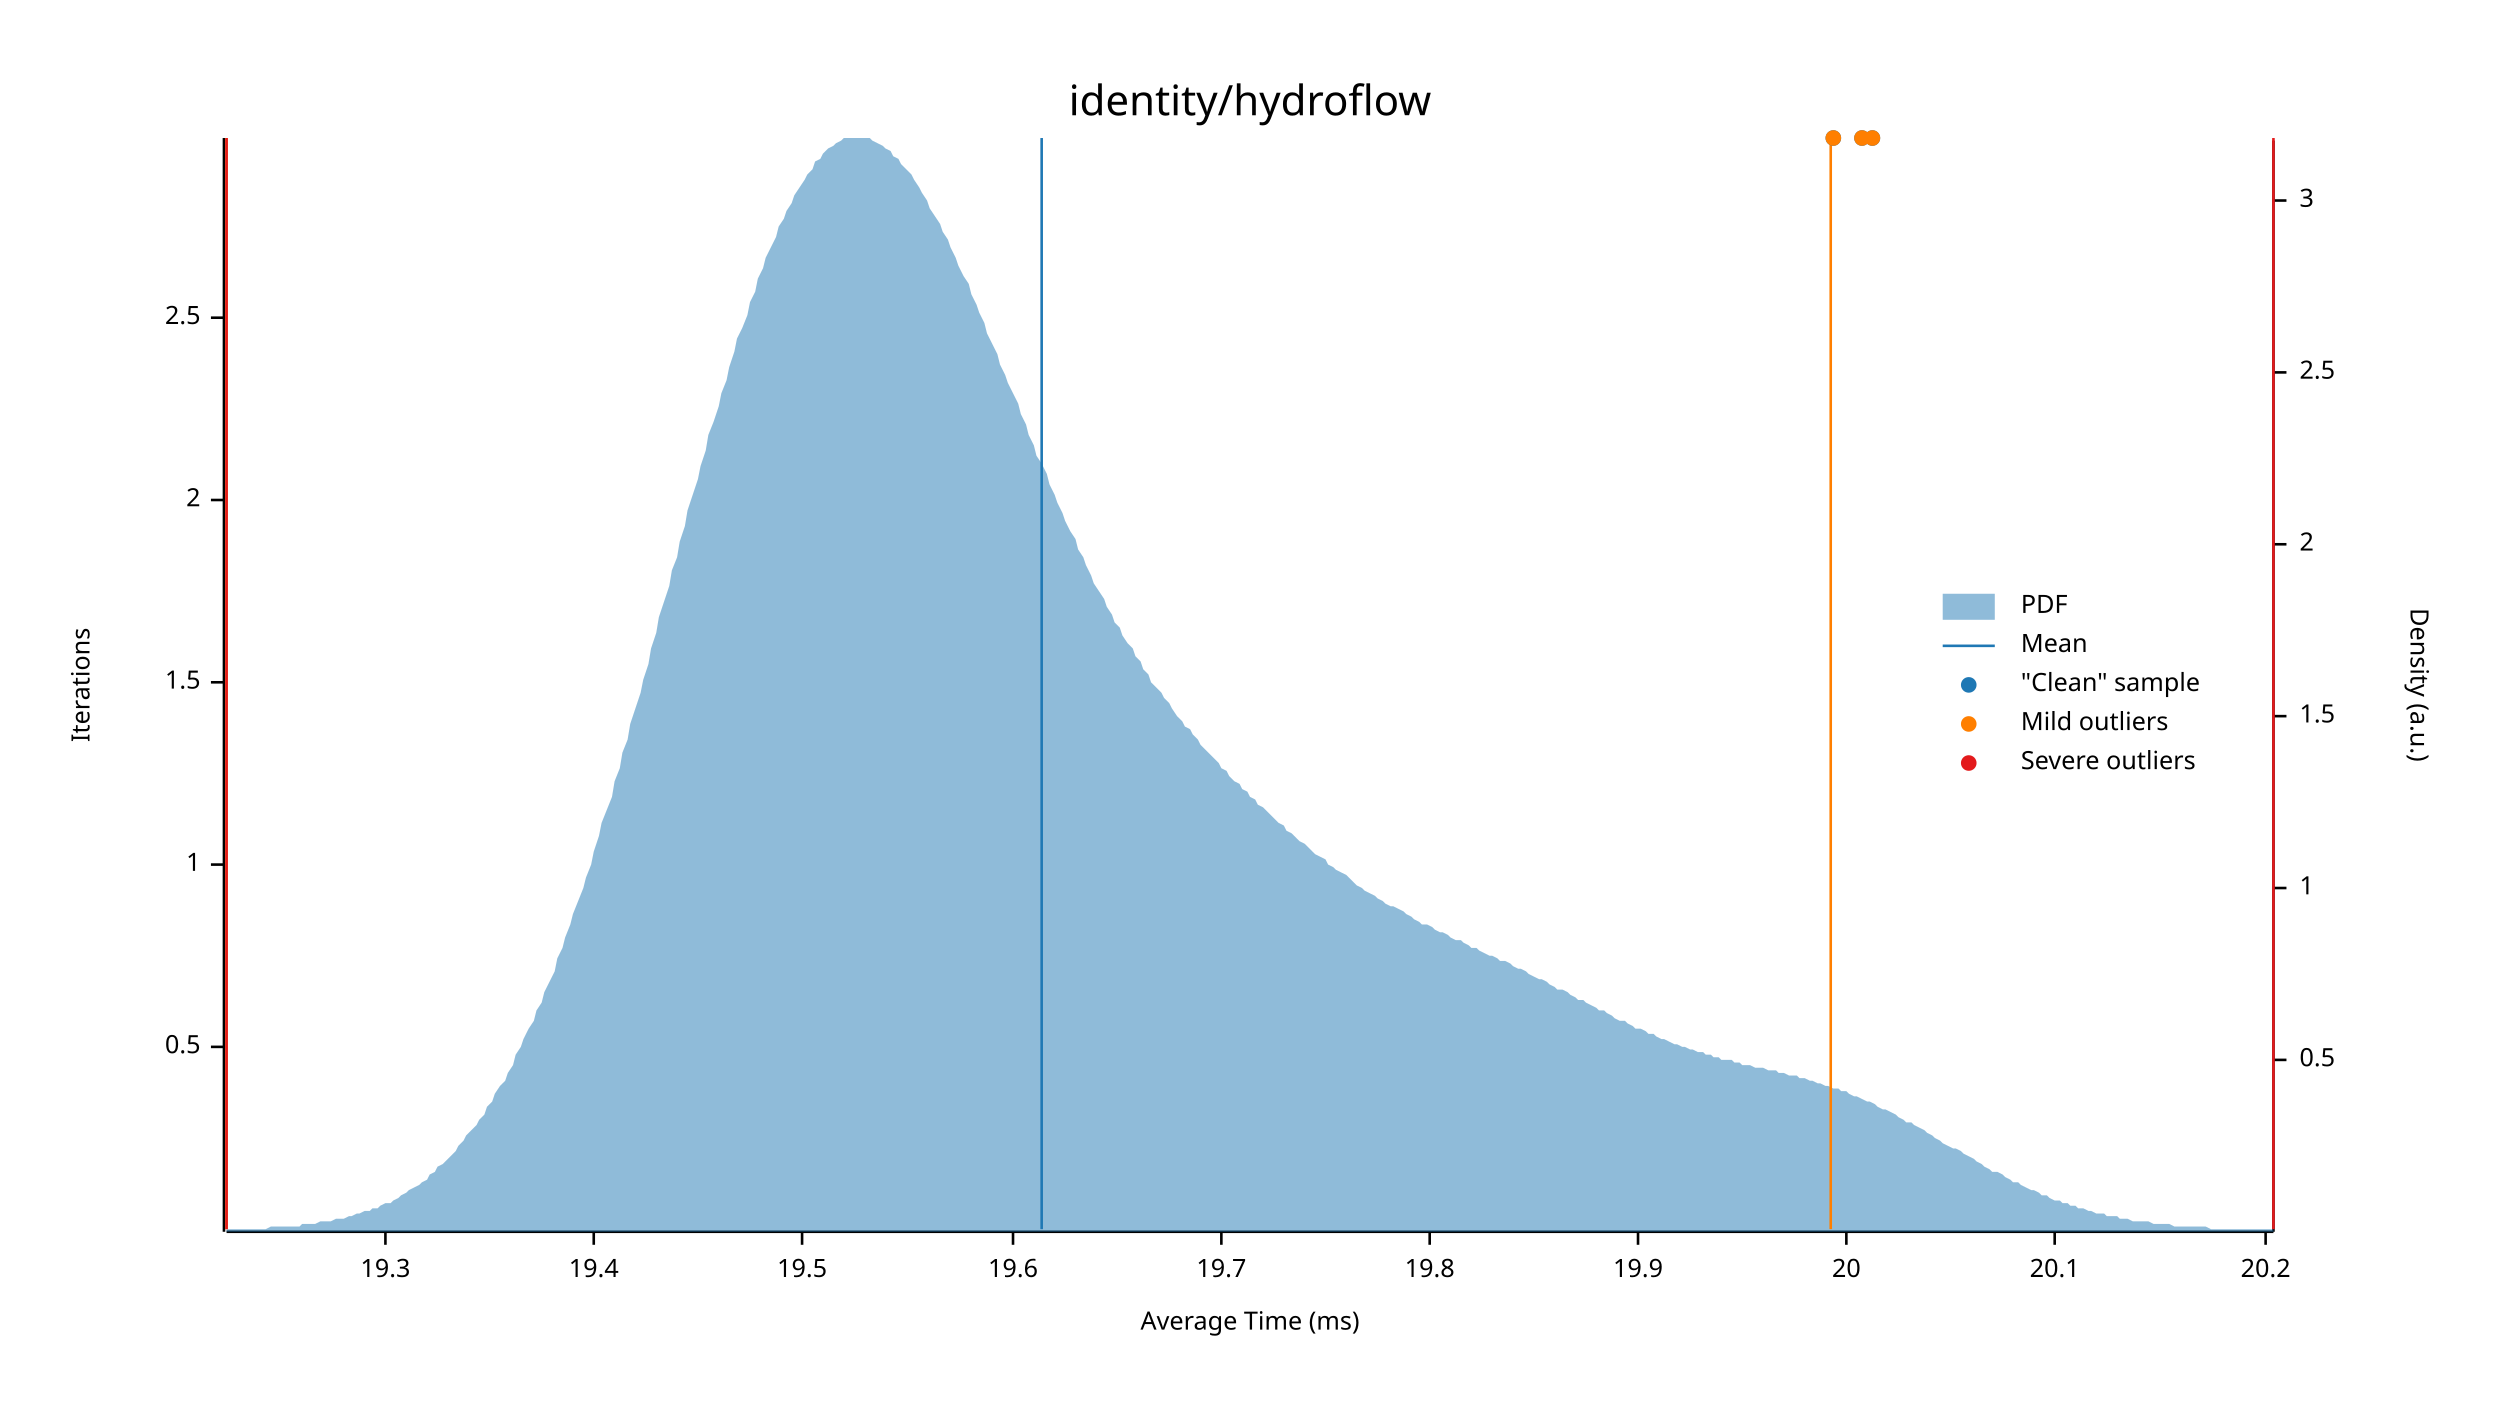
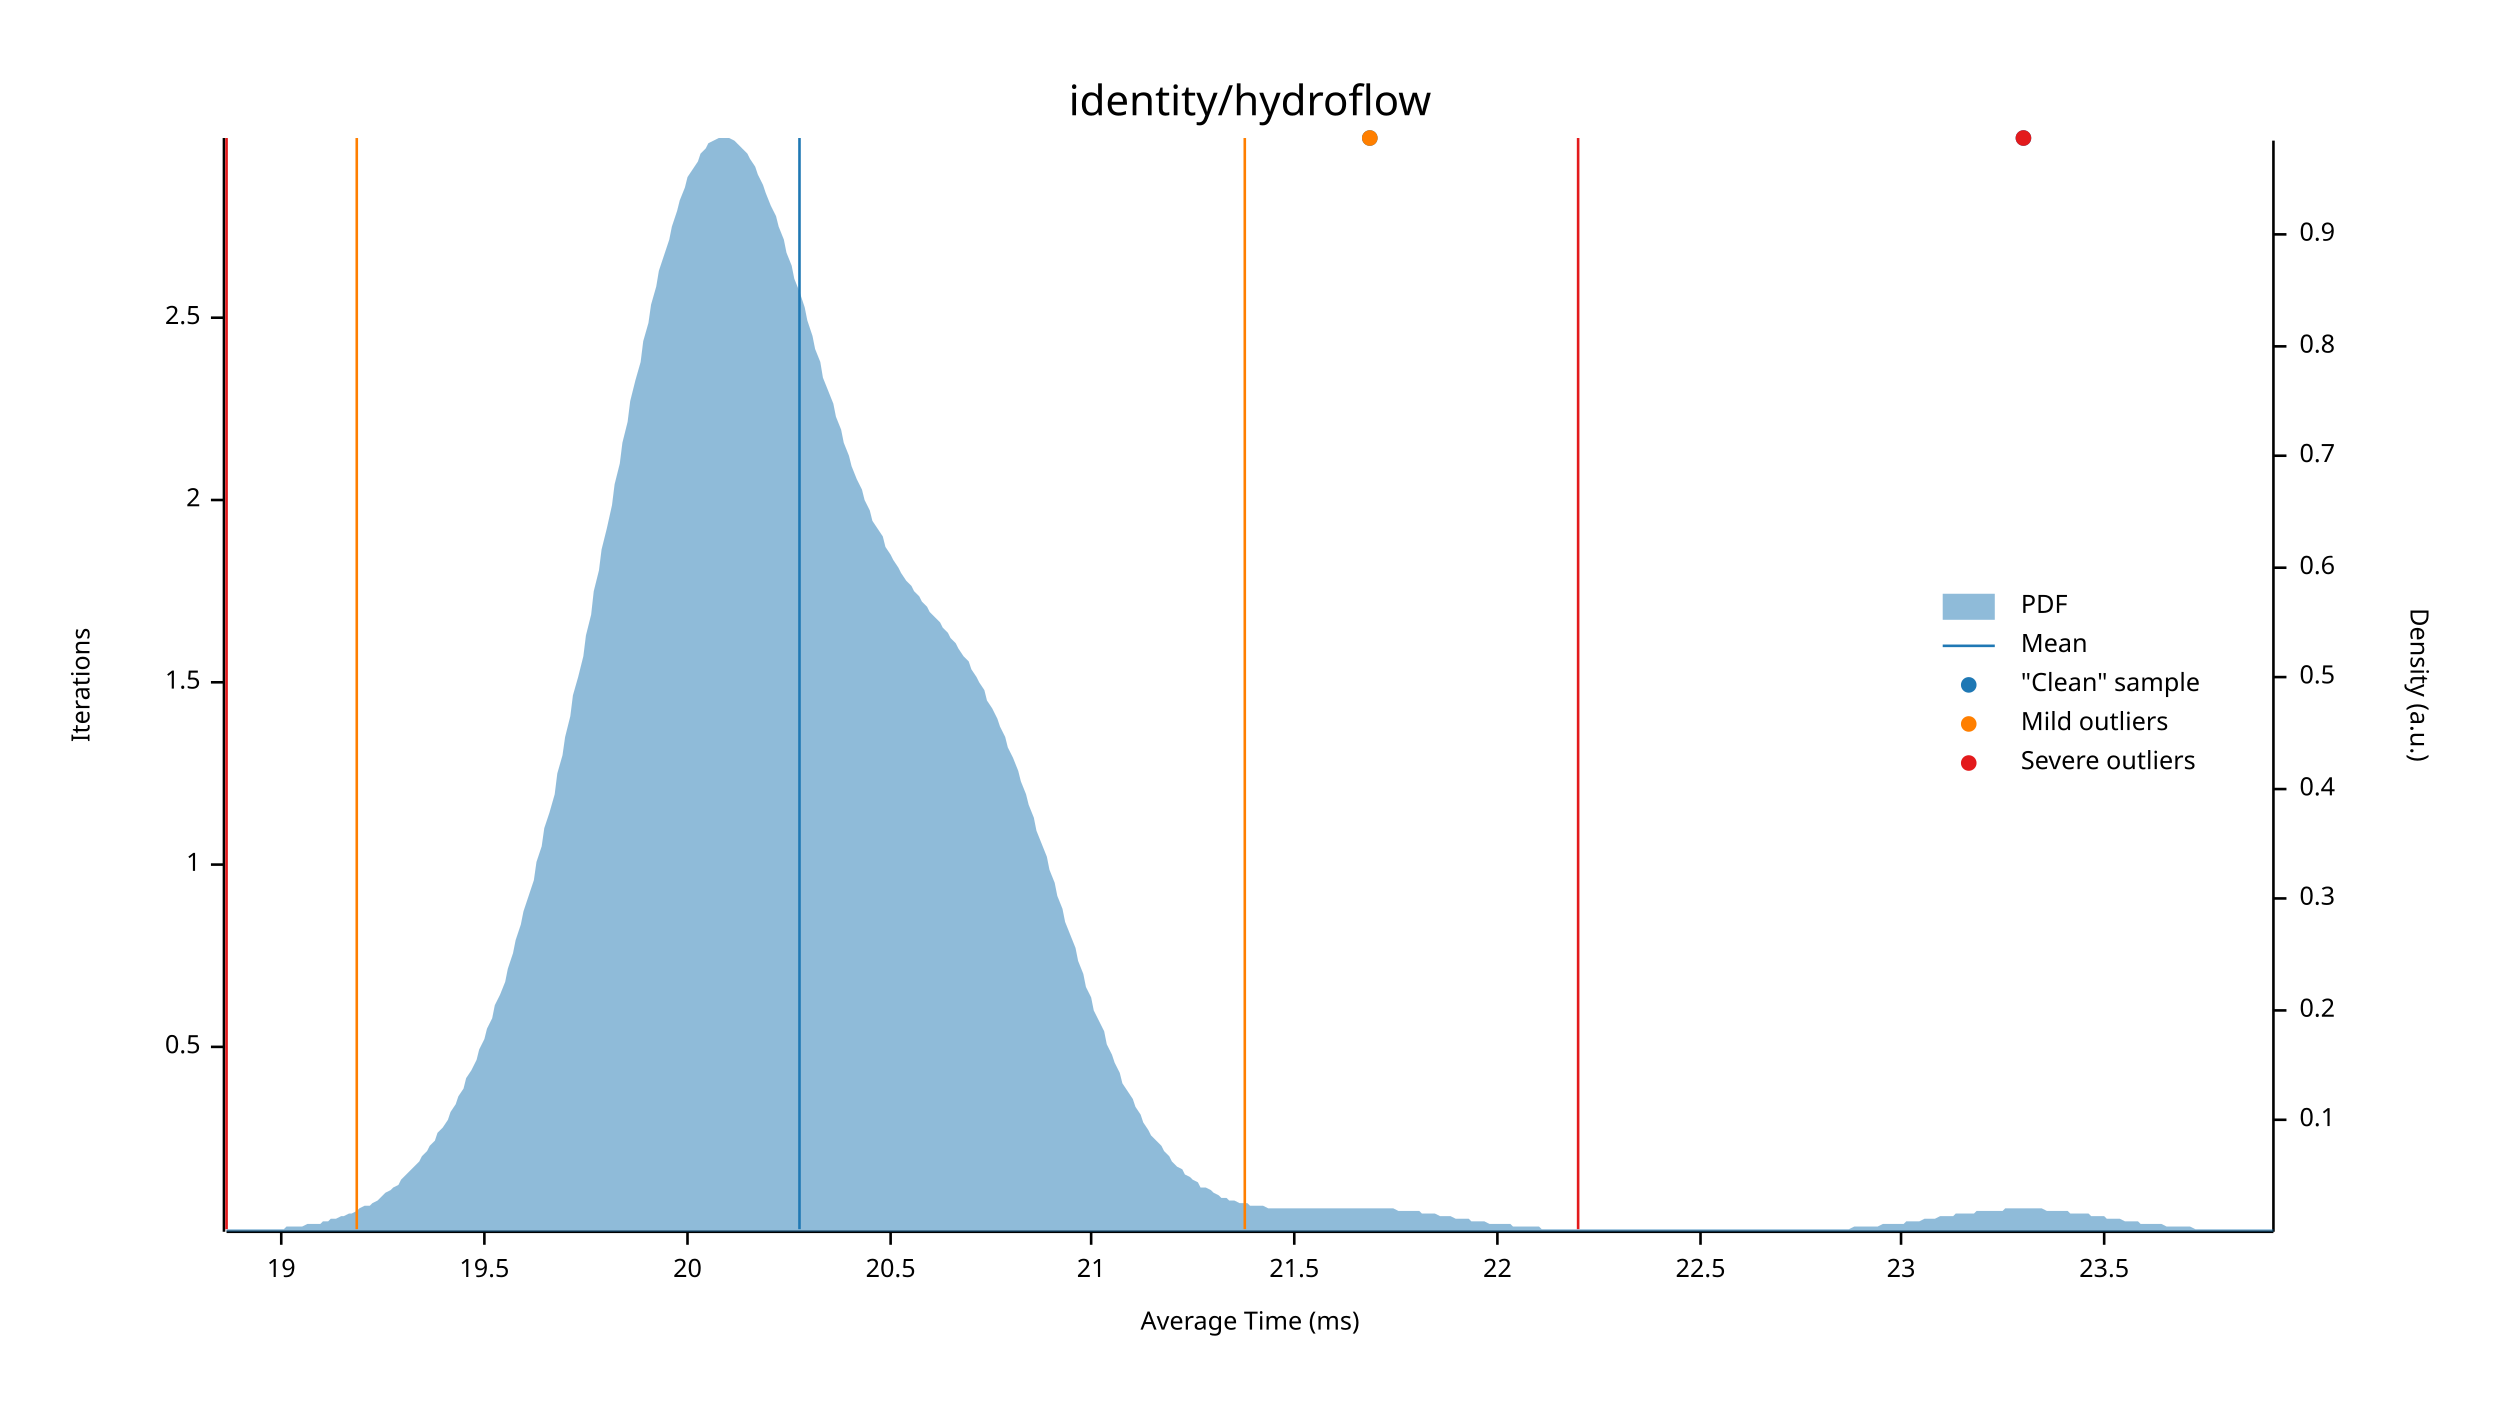
<svg xmlns="http://www.w3.org/2000/svg" width="960" height="540" viewBox="0 0 960 540">
  <text x="480" y="32" dy="0.76em" text-anchor="middle" font-family="sans-serif" font-size="16.129" opacity="1" fill="#000000">
identity/hydroflow
</text>
  <text x="27" y="263" dy="0.76em" text-anchor="middle" font-family="sans-serif" font-size="9.677" opacity="1" fill="#000000" transform="rotate(270, 27, 263)">
Iterations
</text>
  <text x="480" y="513" dy="-0.5ex" text-anchor="middle" font-family="sans-serif" font-size="9.677" opacity="1" fill="#000000">
Average Time (ms)
</text>
  <polyline fill="none" opacity="1" stroke="#000000" stroke-width="1" points="86,53 86,473 " />
  <text x="77" y="402" dy="0.5ex" text-anchor="end" font-family="sans-serif" font-size="9.677" opacity="1" fill="#000000">
0.5
</text>
  <polyline fill="none" opacity="1" stroke="#000000" stroke-width="1" points="81,402 86,402 " />
  <text x="77" y="332" dy="0.5ex" text-anchor="end" font-family="sans-serif" font-size="9.677" opacity="1" fill="#000000">
1
</text>
  <polyline fill="none" opacity="1" stroke="#000000" stroke-width="1" points="81,332 86,332 " />
  <text x="77" y="262" dy="0.5ex" text-anchor="end" font-family="sans-serif" font-size="9.677" opacity="1" fill="#000000">
1.5
</text>
  <polyline fill="none" opacity="1" stroke="#000000" stroke-width="1" points="81,262 86,262 " />
  <text x="77" y="192" dy="0.5ex" text-anchor="end" font-family="sans-serif" font-size="9.677" opacity="1" fill="#000000">
2
</text>
  <polyline fill="none" opacity="1" stroke="#000000" stroke-width="1" points="81,192 86,192 " />
  <text x="77" y="122" dy="0.5ex" text-anchor="end" font-family="sans-serif" font-size="9.677" opacity="1" fill="#000000">
2.5
</text>
  <polyline fill="none" opacity="1" stroke="#000000" stroke-width="1" points="81,122 86,122 " />
  <polyline fill="none" opacity="1" stroke="#000000" stroke-width="1" points="87,473 873,473 " />
-   <text x="148" y="483" dy="0.76em" text-anchor="middle" font-family="sans-serif" font-size="9.677" opacity="1" fill="#000000">
- 19.3
+   <text x="108" y="483" dy="0.76em" text-anchor="middle" font-family="sans-serif" font-size="9.677" opacity="1" fill="#000000">
+ 19
</text>
-   <polyline fill="none" opacity="1" stroke="#000000" stroke-width="1" points="148,473 148,478 " />
-   <text x="228" y="483" dy="0.76em" text-anchor="middle" font-family="sans-serif" font-size="9.677" opacity="1" fill="#000000">
- 19.4
- </text>
-   <polyline fill="none" opacity="1" stroke="#000000" stroke-width="1" points="228,473 228,478 " />
-   <text x="308" y="483" dy="0.76em" text-anchor="middle" font-family="sans-serif" font-size="9.677" opacity="1" fill="#000000">
+   <polyline fill="none" opacity="1" stroke="#000000" stroke-width="1" points="108,473 108,478 " />
+   <text x="186" y="483" dy="0.76em" text-anchor="middle" font-family="sans-serif" font-size="9.677" opacity="1" fill="#000000">
19.5
</text>
-   <polyline fill="none" opacity="1" stroke="#000000" stroke-width="1" points="308,473 308,478 " />
-   <text x="389" y="483" dy="0.76em" text-anchor="middle" font-family="sans-serif" font-size="9.677" opacity="1" fill="#000000">
- 19.6
- </text>
-   <polyline fill="none" opacity="1" stroke="#000000" stroke-width="1" points="389,473 389,478 " />
-   <text x="469" y="483" dy="0.76em" text-anchor="middle" font-family="sans-serif" font-size="9.677" opacity="1" fill="#000000">
- 19.7
- </text>
-   <polyline fill="none" opacity="1" stroke="#000000" stroke-width="1" points="469,473 469,478 " />
-   <text x="549" y="483" dy="0.76em" text-anchor="middle" font-family="sans-serif" font-size="9.677" opacity="1" fill="#000000">
- 19.8
- </text>
-   <polyline fill="none" opacity="1" stroke="#000000" stroke-width="1" points="549,473 549,478 " />
-   <text x="629" y="483" dy="0.76em" text-anchor="middle" font-family="sans-serif" font-size="9.677" opacity="1" fill="#000000">
- 19.9
- </text>
-   <polyline fill="none" opacity="1" stroke="#000000" stroke-width="1" points="629,473 629,478 " />
-   <text x="709" y="483" dy="0.76em" text-anchor="middle" font-family="sans-serif" font-size="9.677" opacity="1" fill="#000000">
+   <polyline fill="none" opacity="1" stroke="#000000" stroke-width="1" points="186,473 186,478 " />
+   <text x="264" y="483" dy="0.76em" text-anchor="middle" font-family="sans-serif" font-size="9.677" opacity="1" fill="#000000">
20
</text>
-   <polyline fill="none" opacity="1" stroke="#000000" stroke-width="1" points="709,473 709,478 " />
-   <text x="789" y="483" dy="0.76em" text-anchor="middle" font-family="sans-serif" font-size="9.677" opacity="1" fill="#000000">
- 20.1
+   <polyline fill="none" opacity="1" stroke="#000000" stroke-width="1" points="264,473 264,478 " />
+   <text x="342" y="483" dy="0.76em" text-anchor="middle" font-family="sans-serif" font-size="9.677" opacity="1" fill="#000000">
+ 20.5
</text>
-   <polyline fill="none" opacity="1" stroke="#000000" stroke-width="1" points="789,473 789,478 " />
-   <text x="870" y="483" dy="0.76em" text-anchor="middle" font-family="sans-serif" font-size="9.677" opacity="1" fill="#000000">
- 20.2
+   <polyline fill="none" opacity="1" stroke="#000000" stroke-width="1" points="342,473 342,478 " />
+   <text x="419" y="483" dy="0.76em" text-anchor="middle" font-family="sans-serif" font-size="9.677" opacity="1" fill="#000000">
+ 21
</text>
-   <polyline fill="none" opacity="1" stroke="#000000" stroke-width="1" points="870,473 870,478 " />
+   <polyline fill="none" opacity="1" stroke="#000000" stroke-width="1" points="419,473 419,478 " />
+   <text x="497" y="483" dy="0.76em" text-anchor="middle" font-family="sans-serif" font-size="9.677" opacity="1" fill="#000000">
+ 21.5
+ </text>
+   <polyline fill="none" opacity="1" stroke="#000000" stroke-width="1" points="497,473 497,478 " />
+   <text x="575" y="483" dy="0.76em" text-anchor="middle" font-family="sans-serif" font-size="9.677" opacity="1" fill="#000000">
+ 22
+ </text>
+   <polyline fill="none" opacity="1" stroke="#000000" stroke-width="1" points="575,473 575,478 " />
+   <text x="653" y="483" dy="0.76em" text-anchor="middle" font-family="sans-serif" font-size="9.677" opacity="1" fill="#000000">
+ 22.5
+ </text>
+   <polyline fill="none" opacity="1" stroke="#000000" stroke-width="1" points="653,473 653,478 " />
+   <text x="730" y="483" dy="0.76em" text-anchor="middle" font-family="sans-serif" font-size="9.677" opacity="1" fill="#000000">
+ 23
+ </text>
+   <polyline fill="none" opacity="1" stroke="#000000" stroke-width="1" points="730,473 730,478 " />
+   <text x="808" y="483" dy="0.76em" text-anchor="middle" font-family="sans-serif" font-size="9.677" opacity="1" fill="#000000">
+ 23.5
+ </text>
+   <polyline fill="none" opacity="1" stroke="#000000" stroke-width="1" points="808,473 808,478 " />
  <text x="933" y="263" dy="0.76em" text-anchor="middle" font-family="sans-serif" font-size="9.677" opacity="1" fill="#000000" transform="rotate(90, 933, 263)">
Density (a.u.)
</text>
  <polyline fill="none" opacity="1" stroke="#000000" stroke-width="1" points="873,54 873,473 " />
-   <text x="883" y="407" dy="0.5ex" text-anchor="start" font-family="sans-serif" font-size="9.677" opacity="1" fill="#000000">
+   <text x="883" y="430" dy="0.5ex" text-anchor="start" font-family="sans-serif" font-size="9.677" opacity="1" fill="#000000">
+ 0.1
+ </text>
+   <polyline fill="none" opacity="1" stroke="#000000" stroke-width="1" points="873,430 878,430 " />
+   <text x="883" y="388" dy="0.5ex" text-anchor="start" font-family="sans-serif" font-size="9.677" opacity="1" fill="#000000">
+ 0.2
+ </text>
+   <polyline fill="none" opacity="1" stroke="#000000" stroke-width="1" points="873,388 878,388 " />
+   <text x="883" y="345" dy="0.5ex" text-anchor="start" font-family="sans-serif" font-size="9.677" opacity="1" fill="#000000">
+ 0.3
+ </text>
+   <polyline fill="none" opacity="1" stroke="#000000" stroke-width="1" points="873,345 878,345 " />
+   <text x="883" y="303" dy="0.5ex" text-anchor="start" font-family="sans-serif" font-size="9.677" opacity="1" fill="#000000">
+ 0.4
+ </text>
+   <polyline fill="none" opacity="1" stroke="#000000" stroke-width="1" points="873,303 878,303 " />
+   <text x="883" y="260" dy="0.5ex" text-anchor="start" font-family="sans-serif" font-size="9.677" opacity="1" fill="#000000">
0.5
</text>
-   <polyline fill="none" opacity="1" stroke="#000000" stroke-width="1" points="873,407 878,407 " />
-   <text x="883" y="341" dy="0.5ex" text-anchor="start" font-family="sans-serif" font-size="9.677" opacity="1" fill="#000000">
- 1
+   <polyline fill="none" opacity="1" stroke="#000000" stroke-width="1" points="873,260 878,260 " />
+   <text x="883" y="218" dy="0.5ex" text-anchor="start" font-family="sans-serif" font-size="9.677" opacity="1" fill="#000000">
+ 0.6
</text>
-   <polyline fill="none" opacity="1" stroke="#000000" stroke-width="1" points="873,341 878,341 " />
-   <text x="883" y="275" dy="0.5ex" text-anchor="start" font-family="sans-serif" font-size="9.677" opacity="1" fill="#000000">
- 1.5
+   <polyline fill="none" opacity="1" stroke="#000000" stroke-width="1" points="873,218 878,218 " />
+   <text x="883" y="175" dy="0.5ex" text-anchor="start" font-family="sans-serif" font-size="9.677" opacity="1" fill="#000000">
+ 0.7
</text>
-   <polyline fill="none" opacity="1" stroke="#000000" stroke-width="1" points="873,275 878,275 " />
-   <text x="883" y="209" dy="0.5ex" text-anchor="start" font-family="sans-serif" font-size="9.677" opacity="1" fill="#000000">
- 2
+   <polyline fill="none" opacity="1" stroke="#000000" stroke-width="1" points="873,175 878,175 " />
+   <text x="883" y="133" dy="0.5ex" text-anchor="start" font-family="sans-serif" font-size="9.677" opacity="1" fill="#000000">
+ 0.8
</text>
-   <polyline fill="none" opacity="1" stroke="#000000" stroke-width="1" points="873,209 878,209 " />
-   <text x="883" y="143" dy="0.5ex" text-anchor="start" font-family="sans-serif" font-size="9.677" opacity="1" fill="#000000">
- 2.5
+   <polyline fill="none" opacity="1" stroke="#000000" stroke-width="1" points="873,133 878,133 " />
+   <text x="883" y="90" dy="0.5ex" text-anchor="start" font-family="sans-serif" font-size="9.677" opacity="1" fill="#000000">
+ 0.9
</text>
-   <polyline fill="none" opacity="1" stroke="#000000" stroke-width="1" points="873,143 878,143 " />
-   <text x="883" y="77" dy="0.5ex" text-anchor="start" font-family="sans-serif" font-size="9.677" opacity="1" fill="#000000">
- 3
- </text>
-   <polyline fill="none" opacity="1" stroke="#000000" stroke-width="1" points="873,77 878,77 " />
-   <polygon opacity="0.5" fill="#1F78B4" points="87,472 88,472 90,472 91,472 93,472 94,472 96,472 98,472 99,472 101,472 102,472 104,471 105,471 107,471 109,471 110,471 112,471 113,471 115,471 116,470 118,470 120,470 121,470 123,469 124,469 126,469 127,469 129,468 131,468 132,468 134,467 135,467 137,466 138,466 140,465 142,465 143,464 145,464 146,463 148,462 150,462 151,461 153,460 154,459 156,458 157,457 159,456 161,455 162,454 164,453 165,451 167,450 168,448 170,447 172,445 173,444 175,442 176,440 178,438 179,436 181,434 183,432 184,430 186,428 187,425 189,423 190,420 192,417 194,415 195,412 197,409 198,405 200,402 201,399 203,395 205,392 206,388 208,385 209,381 211,377 213,373 214,368 216,364 217,360 219,355 220,351 222,346 224,341 225,337 227,332 228,327 230,321 231,316 233,311 235,306 236,300 238,295 239,289 241,284 242,278 244,272 246,266 247,261 249,255 250,249 252,243 253,237 255,231 257,225 258,219 260,214 261,208 263,202 264,196 266,190 268,184 269,179 271,173 272,167 274,162 276,156 277,151 279,146 280,141 282,135 283,130 285,126 287,121 288,116 290,112 291,107 293,103 294,99 296,95 298,91 299,87 301,84 302,81 304,78 305,75 307,72 309,69 310,67 312,65 313,62 315,61 316,59 318,57 320,56 321,55 323,54 324,53 326,53 327,53 329,53 331,53 332,53 334,53 335,54 337,55 339,56 340,57 342,58 343,60 345,61 346,63 348,65 350,67 351,69 353,72 354,74 356,77 357,80 359,83 361,86 362,89 364,92 365,95 367,99 368,102 370,106 372,109 373,113 375,117 376,120 378,124 379,128 381,132 383,136 384,140 386,144 387,147 389,151 391,155 392,159 394,163 395,167 397,171 398,175 400,178 402,182 403,186 405,190 406,193 408,197 409,200 411,204 413,207 414,211 416,214 417,217 419,221 420,224 422,227 424,230 425,233 427,236 428,239 430,241 431,244 433,247 435,249 436,252 438,254 439,257 441,259 442,262 444,264 446,266 447,268 449,270 450,272 452,275 454,277 455,279 457,280 458,282 460,284 461,286 463,288 465,290 466,291 468,293 469,295 471,296 472,298 474,300 476,301 477,303 479,304 480,306 482,307 483,309 485,310 487,312 488,313 490,315 491,316 493,317 494,319 496,320 498,322 499,323 501,324 502,325 504,327 505,328 507,329 509,330 510,332 512,333 513,334 515,335 517,336 518,337 520,339 521,340 523,341 524,342 526,343 528,344 529,345 531,346 532,347 534,348 535,348 537,349 539,350 540,351 542,352 543,353 545,354 546,355 548,355 550,356 551,357 553,358 554,358 556,359 557,360 559,361 561,361 562,362 564,363 565,364 567,364 568,365 570,366 572,367 573,367 575,368 576,369 578,369 580,370 581,371 583,372 584,372 586,373 587,374 589,375 591,376 592,376 594,377 595,378 597,379 598,380 600,380 602,381 603,382 605,383 606,384 608,384 609,385 611,386 613,387 614,388 616,388 617,389 619,390 620,391 622,392 624,392 625,393 627,394 628,395 630,395 632,396 633,397 635,397 636,398 638,399 639,399 641,400 643,401 644,401 646,402 647,402 649,403 650,403 652,404 654,404 655,405 657,405 658,406 660,406 661,407 663,407 665,407 666,408 668,408 669,409 671,409 672,409 674,410 676,410 677,410 679,411 680,411 682,411 683,412 685,412 687,413 688,413 690,413 691,414 693,414 695,415 696,415 698,416 699,416 701,417 702,417 704,418 706,418 707,419 709,419 710,420 712,421 713,421 715,422 717,423 718,423 720,424 721,425 723,426 724,426 726,427 728,428 729,429 731,430 732,431 734,431 735,432 737,433 739,434 740,435 742,436 743,437 745,438 746,439 748,440 750,441 751,441 753,442 754,443 756,444 758,445 759,446 761,447 762,448 764,449 765,450 767,450 769,451 770,452 772,453 773,454 775,454 776,455 778,456 780,457 781,457 783,458 784,459 786,459 787,460 789,461 791,461 792,462 794,462 795,463 797,463 798,464 800,464 802,465 803,465 805,466 806,466 808,466 809,467 811,467 813,467 814,468 816,468 817,468 819,469 821,469 822,469 824,469 825,469 827,470 828,470 830,470 832,470 833,470 835,471 836,471 838,471 839,471 841,471 843,471 844,471 846,471 847,471 849,472 850,472 852,472 854,472 855,472 857,472 858,472 860,472 861,472 863,472 865,472 866,472 868,472 869,472 871,472 873,472 873,473 87,473 " />
-   <polyline fill="none" opacity="1" stroke="#1F78B4" stroke-width="1" points="400,472 400,53 " />
-   <polyline fill="none" opacity="1" stroke="#FF7F00" stroke-width="1" points="87,472 87,53 " />
-   <polyline fill="none" opacity="1" stroke="#FF7F00" stroke-width="1" points="703,472 703,53 " />
+   <polyline fill="none" opacity="1" stroke="#000000" stroke-width="1" points="873,90 878,90 " />
+   <polygon opacity="0.5" fill="#1F78B4" points="87,472 88,472 90,472 91,472 93,472 94,472 96,472 98,472 99,472 101,472 102,472 104,472 105,472 107,472 109,472 110,471 112,471 113,471 115,471 116,471 118,470 120,470 121,470 123,470 124,469 126,469 127,468 129,468 131,467 132,467 134,466 135,466 137,465 138,464 140,463 142,463 143,462 145,461 146,460 148,458 150,457 151,456 153,455 154,453 156,451 157,450 159,448 161,446 162,444 164,442 165,440 167,438 168,435 170,433 172,430 173,427 175,424 176,421 178,418 179,414 181,411 183,407 184,403 186,399 187,395 189,391 190,386 192,382 194,377 195,372 197,366 198,361 200,355 201,350 203,344 205,338 206,331 208,325 209,318 211,312 213,305 214,297 216,290 217,283 219,275 220,267 222,260 224,252 225,244 227,236 228,227 230,219 231,211 233,203 235,194 236,186 238,178 239,170 241,162 242,154 244,146 246,139 247,131 249,124 250,117 252,110 253,104 255,98 257,92 258,87 260,81 261,77 263,72 264,68 266,65 268,62 269,59 271,57 272,55 274,54 276,53 277,53 279,53 280,53 282,54 283,55 285,57 287,59 288,61 290,64 291,67 293,71 294,74 296,79 298,83 299,87 301,92 302,97 304,102 305,107 307,112 309,118 310,123 312,129 313,134 315,139 316,145 318,150 320,155 321,160 323,165 324,170 326,175 327,179 329,184 331,188 332,192 334,196 335,200 337,203 339,206 340,210 342,213 343,215 345,218 346,220 348,223 350,225 351,227 353,229 354,231 356,233 357,235 359,237 361,239 362,241 364,243 365,245 367,247 368,249 370,252 372,254 373,257 375,260 376,262 378,265 379,269 381,272 383,276 384,279 386,283 387,287 389,291 391,296 392,300 394,305 395,309 397,314 398,319 400,324 402,329 403,334 405,339 406,344 408,349 409,354 411,359 413,364 414,369 416,374 417,379 419,383 420,388 422,392 424,396 425,401 427,405 428,408 430,412 431,416 433,419 435,422 436,425 438,428 439,431 441,434 442,436 444,438 446,440 447,442 449,444 450,446 452,448 454,449 455,451 457,452 458,453 460,454 461,456 463,456 465,457 466,458 468,459 469,460 471,460 472,461 474,461 476,462 477,462 479,462 480,463 482,463 483,463 485,463 487,464 488,464 490,464 491,464 493,464 494,464 496,464 498,464 499,464 501,464 502,464 504,464 505,464 507,464 509,464 510,464 512,464 513,464 515,464 517,464 518,464 520,464 521,464 523,464 524,464 526,464 528,464 529,464 531,464 532,464 534,464 535,464 537,465 539,465 540,465 542,465 543,465 545,465 546,466 548,466 550,466 551,466 553,467 554,467 556,467 557,467 559,468 561,468 562,468 564,468 565,469 567,469 568,469 570,469 572,470 573,470 575,470 576,470 578,470 580,470 581,471 583,471 584,471 586,471 587,471 589,471 591,471 592,472 594,472 595,472 597,472 598,472 600,472 602,472 603,472 605,472 606,472 608,472 609,472 611,472 613,472 614,472 616,472 617,472 619,472 620,472 622,472 624,472 625,472 627,472 628,472 630,472 632,472 633,472 635,472 636,472 638,472 639,472 641,472 643,472 644,472 646,472 647,472 649,472 650,472 652,472 654,472 655,472 657,472 658,472 660,472 661,472 663,472 665,472 666,472 668,472 669,472 671,472 672,472 674,472 676,472 677,472 679,472 680,472 682,472 683,472 685,472 687,472 688,472 690,472 691,472 693,472 695,472 696,472 698,472 699,472 701,472 702,472 704,472 706,472 707,472 709,472 710,472 712,471 713,471 715,471 717,471 718,471 720,471 721,471 723,470 724,470 726,470 728,470 729,470 731,470 732,469 734,469 735,469 737,469 739,468 740,468 742,468 743,468 745,467 746,467 748,467 750,467 751,466 753,466 754,466 756,466 758,466 759,465 761,465 762,465 764,465 765,465 767,465 769,465 770,464 772,464 773,464 775,464 776,464 778,464 780,464 781,464 783,464 784,464 786,465 787,465 789,465 791,465 792,465 794,465 795,466 797,466 798,466 800,466 802,466 803,467 805,467 806,467 808,467 809,468 811,468 813,468 814,468 816,469 817,469 819,469 821,469 822,470 824,470 825,470 827,470 828,470 830,470 832,471 833,471 835,471 836,471 838,471 839,471 841,471 843,472 844,472 846,472 847,472 849,472 850,472 852,472 854,472 855,472 857,472 858,472 860,472 861,472 863,472 865,472 866,472 868,472 869,472 871,472 873,472 873,473 87,473 " />
+   <polyline fill="none" opacity="1" stroke="#1F78B4" stroke-width="1" points="307,472 307,53 " />
+   <polyline fill="none" opacity="1" stroke="#FF7F00" stroke-width="1" points="137,472 137,53 " />
+   <polyline fill="none" opacity="1" stroke="#FF7F00" stroke-width="1" points="478,472 478,53 " />
  <polyline fill="none" opacity="1" stroke="#E31A1C" stroke-width="1" points="87,472 87,53 " />
-   <polyline fill="none" opacity="1" stroke="#E31A1C" stroke-width="1" points="873,472 873,53 " />
-   <circle cx="715" cy="53" r="3" opacity="1" fill="#1F78B4" stroke="none" stroke-width="1" />
-   <circle cx="704" cy="53" r="3" opacity="1" fill="#1F78B4" stroke="none" stroke-width="1" />
-   <circle cx="719" cy="53" r="3" opacity="1" fill="#1F78B4" stroke="none" stroke-width="1" />
-   <circle cx="715" cy="53" r="3" opacity="1" fill="#FF7F00" stroke="none" stroke-width="1" />
-   <circle cx="704" cy="53" r="3" opacity="1" fill="#FF7F00" stroke="none" stroke-width="1" />
-   <circle cx="719" cy="53" r="3" opacity="1" fill="#FF7F00" stroke="none" stroke-width="1" />
+   <polyline fill="none" opacity="1" stroke="#E31A1C" stroke-width="1" points="606,472 606,53 " />
+   <circle cx="777" cy="53" r="3" opacity="1" fill="#1F78B4" stroke="none" stroke-width="1" />
+   <circle cx="526" cy="53" r="3" opacity="1" fill="#1F78B4" stroke="none" stroke-width="1" />
+   <circle cx="526" cy="53" r="3" opacity="1" fill="#FF7F00" stroke="none" stroke-width="1" />
+   <circle cx="777" cy="53" r="3" opacity="1" fill="#E31A1C" stroke="none" stroke-width="1" />
  <text x="776" y="228" dy="0.76em" text-anchor="start" font-family="sans-serif" font-size="9.677" opacity="1" fill="#000000">
PDF
</text>
  <text x="776" y="243" dy="0.76em" text-anchor="start" font-family="sans-serif" font-size="9.677" opacity="1" fill="#000000">
Mean
</text>
  <text x="776" y="258" dy="0.76em" text-anchor="start" font-family="sans-serif" font-size="9.677" opacity="1" fill="#000000">
"Clean" sample
</text>
  <text x="776" y="273" dy="0.76em" text-anchor="start" font-family="sans-serif" font-size="9.677" opacity="1" fill="#000000">
Mild outliers
</text>
  <text x="776" y="288" dy="0.76em" text-anchor="start" font-family="sans-serif" font-size="9.677" opacity="1" fill="#000000">
Severe outliers
</text>
  <rect x="746" y="228" width="20" height="10" opacity="0.5" fill="#1F78B4" stroke="none" />
  <polyline fill="none" opacity="1" stroke="#1F78B4" stroke-width="1" points="746,248 766,248 " />
  <circle cx="756" cy="263" r="3" opacity="1" fill="#1F78B4" stroke="none" stroke-width="1" />
  <circle cx="756" cy="278" r="3" opacity="1" fill="#FF7F00" stroke="none" stroke-width="1" />
  <circle cx="756" cy="293" r="3" opacity="1" fill="#E31A1C" stroke="none" stroke-width="1" />
</svg>
